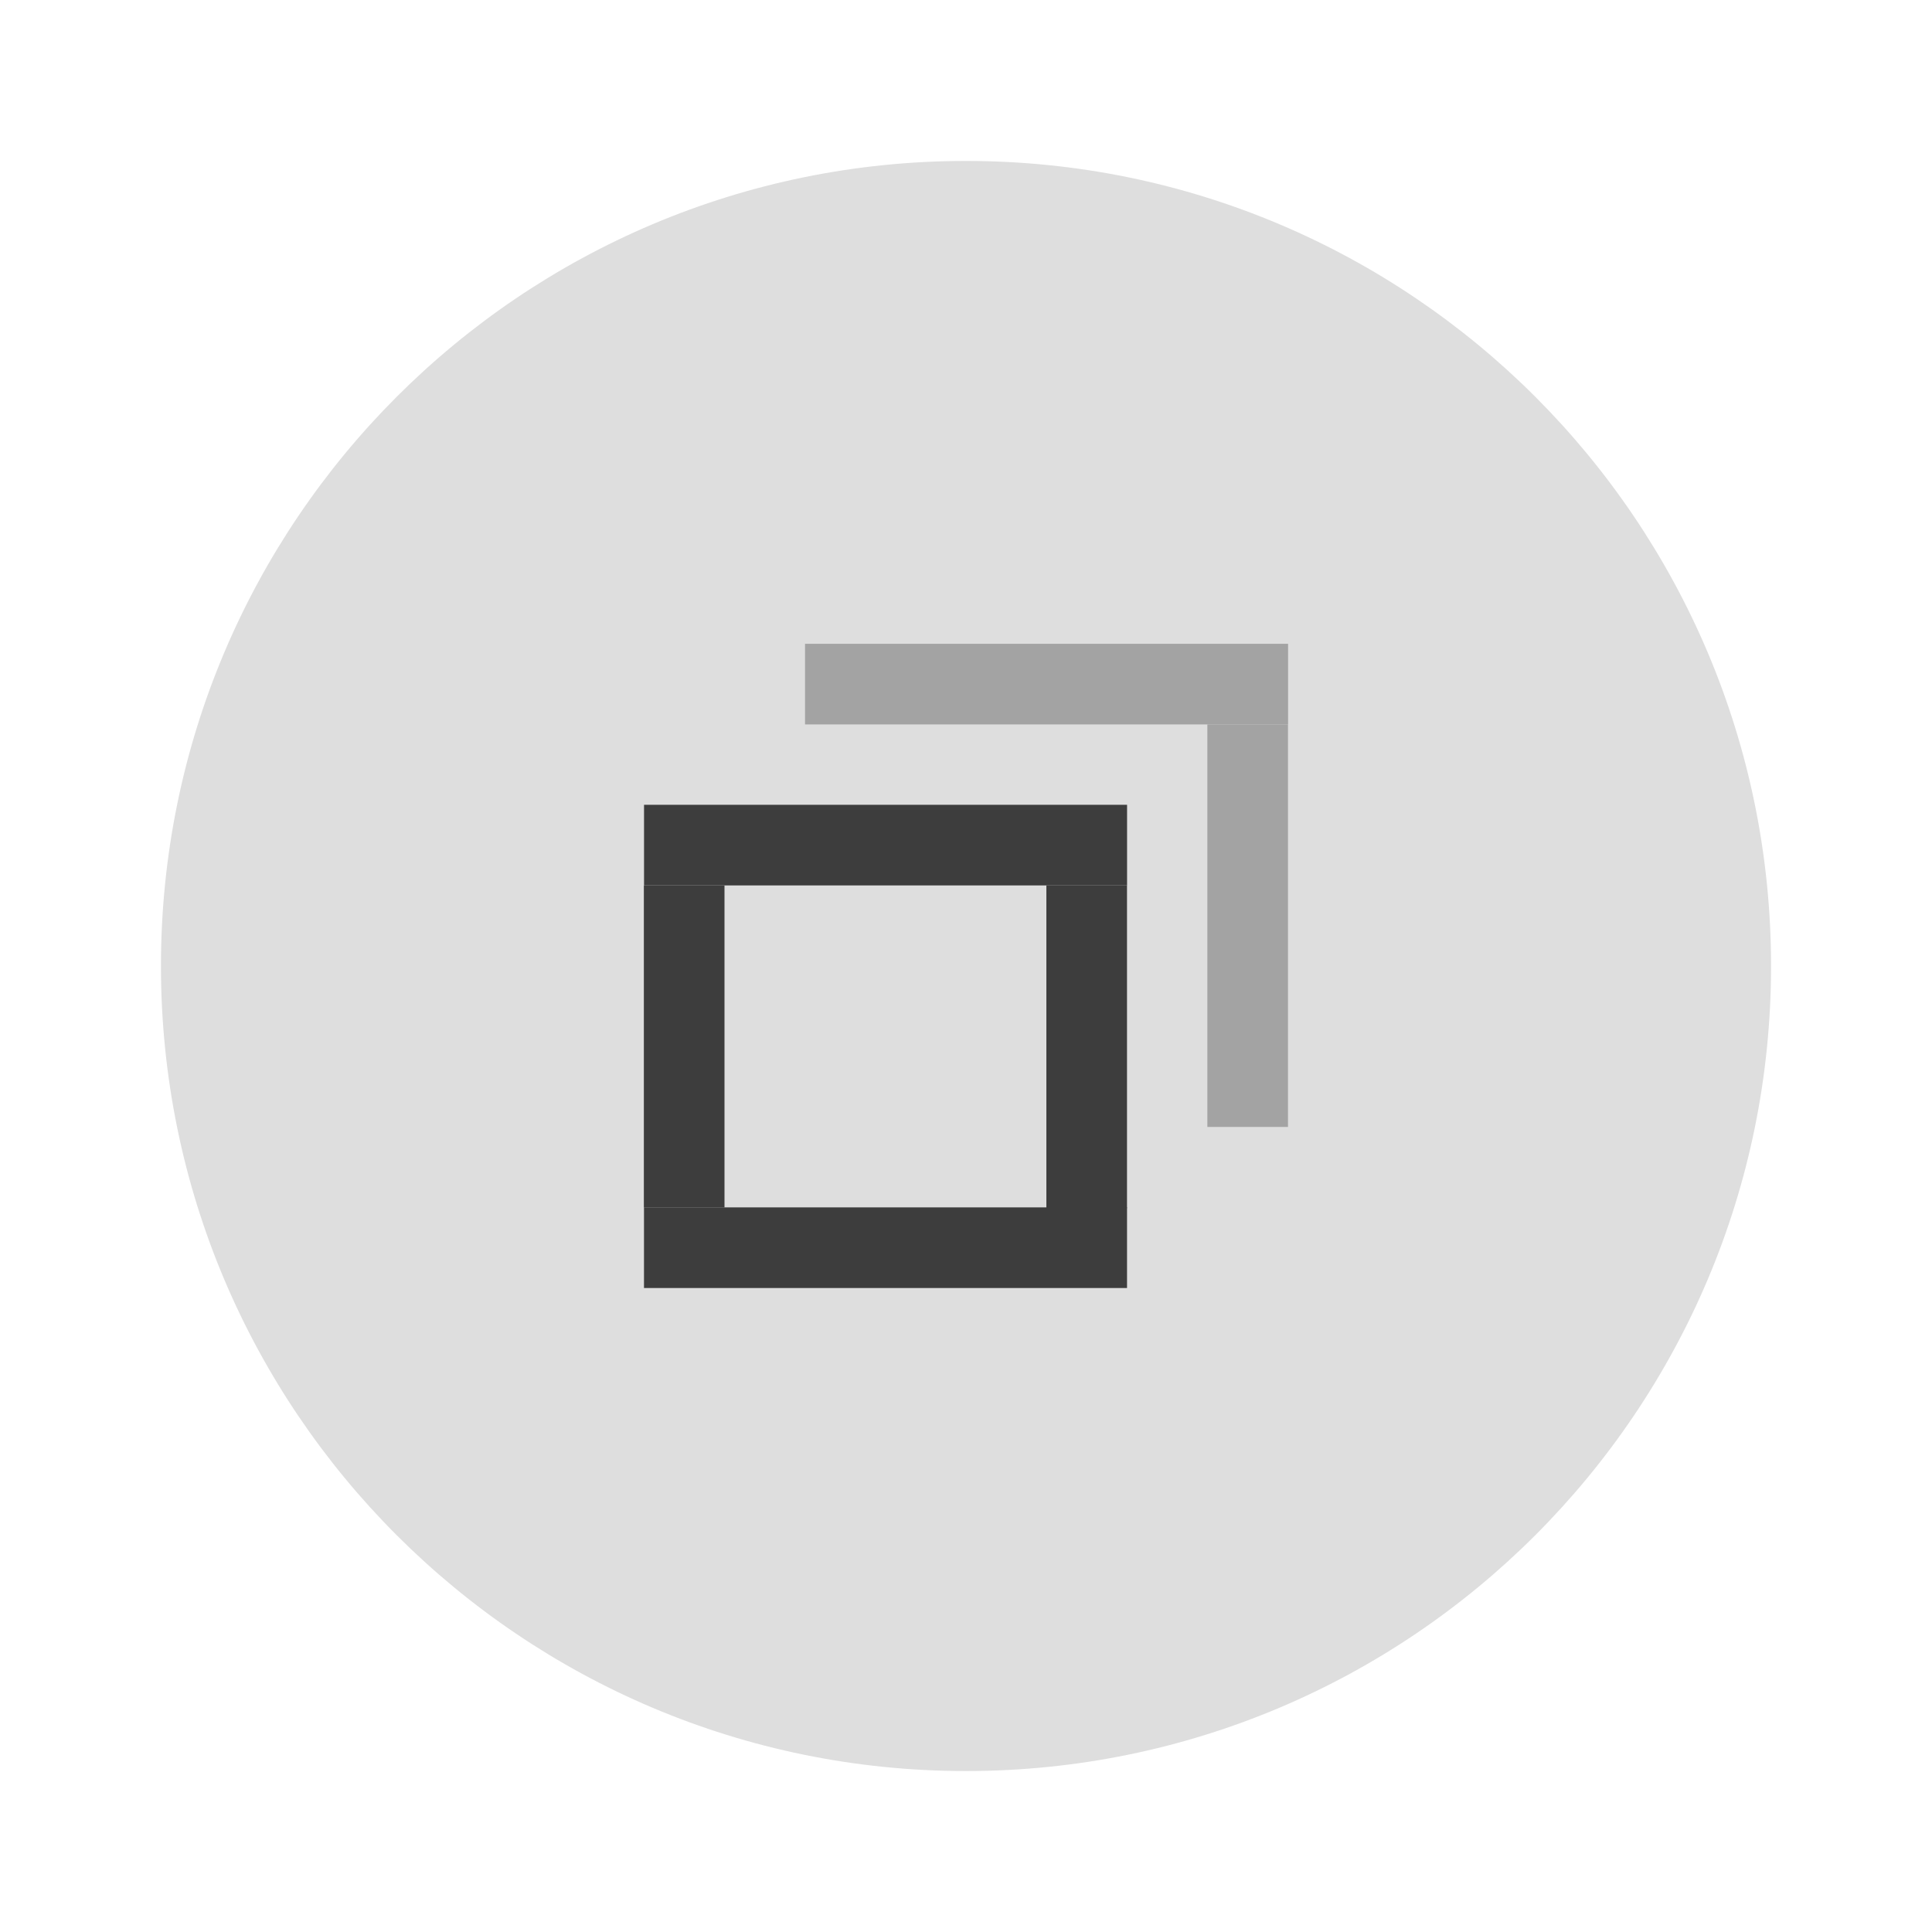
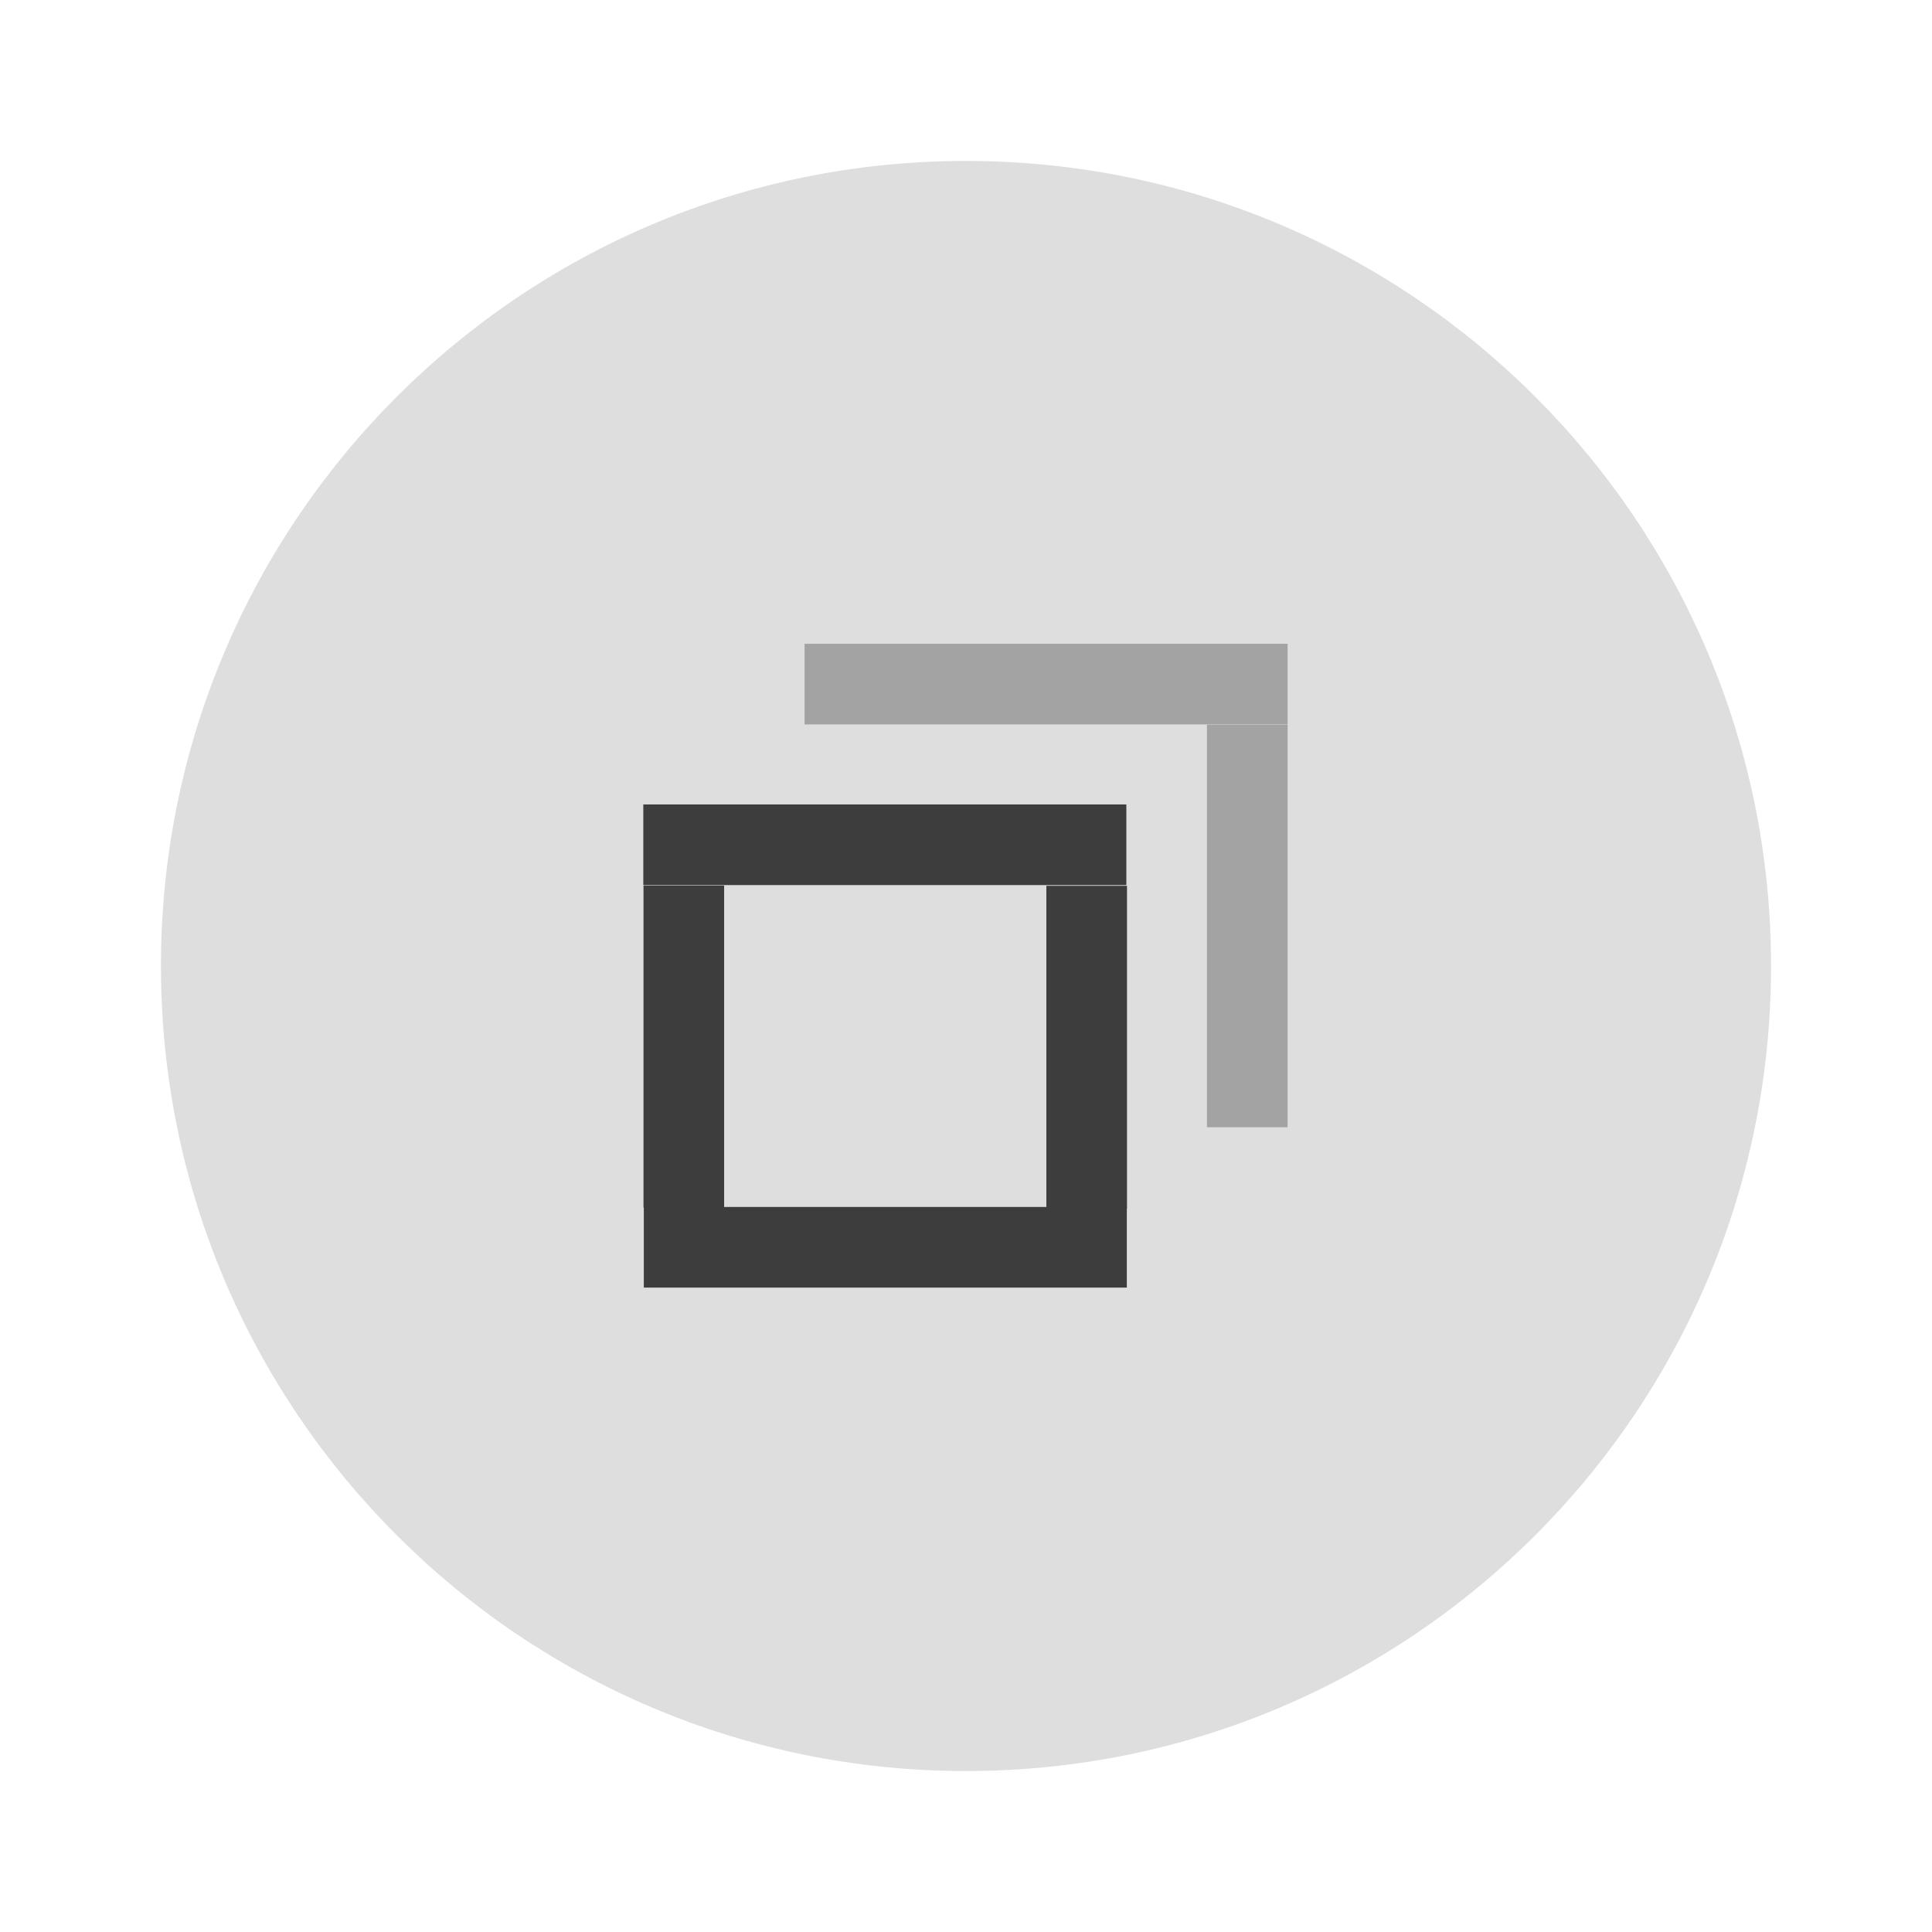
- <svg xmlns="http://www.w3.org/2000/svg" width="24" height="24" version="1.1" viewBox="0 0 6.35 6.35" id="svg5275">
-   <defs id="defs5279" />
-   <g transform="translate(0,-290.915)" id="g5273">
-     <circle cx="3.175" cy="294.09" r="2.646" id="circle5255" style="fill:#DEDEDE;stroke-width:0.661" />
-     <g id="g303">
-       <rect transform="matrix(0,-1.000005,0.6000026,0,-123.0979,88.36736)" x="-206.78" y="208.69" width="0.265" height="2.646" id="rect5257" style="fill:#3D3D3D;stroke-width:0.197" />
-       <g transform="matrix(-0.7071238,-0.2834184,0.7071238,-0.2834184,-203.0808,378.5276)" id="g5263">
-         <rect transform="rotate(-45)" x="-206.78" y="208.68" width="0.265" height="2.646" id="rect5261" style="fill:#3D3D3D;stroke-width:0.197" />
-       </g>
-       <g transform="matrix(-0.70711,-0.2828466,0.70711,-0.2828466,-204.3997,378.3609)" id="g5267">
-         <rect transform="rotate(-45)" x="-206.78" y="208.69" width="0.265" height="2.646" id="rect5265" style="fill:#3D3D3D;stroke-width:0.197" />
-       </g>
-       <g transform="matrix(0.4242694,-0.70711,0.4242694,0.70711,-123.0892,87.03823)" id="g5271">
-         <rect transform="rotate(-45)" x="-206.786" y="208.674" width="0.265" height="2.646" id="rect5269" style="fill:#3D3D3D;stroke-width:0.197" />
-       </g>
-       <g id="right-edge" transform="matrix(1,0,0,0.9953186,-3.8027428e-6,2.695939)">
-         <g transform="matrix(-0.70711,-0.3552207,0.70711,-0.3552207,-202.5476,398.1281)" id="g5263-3">
-           <rect transform="rotate(-45)" x="-206.78" y="208.68" width="0.265" height="2.646" id="rect5261-6" style="fill:#a3a3a3;stroke-width:0.197" />
-         </g>
-       </g>
-       <g transform="matrix(0.4242694,-0.70711,0.4242694,0.70711,-122.56,86.50906)" id="top-edge">
-         <rect transform="rotate(-45)" x="-206.786" y="208.674" width="0.265" height="2.646" id="rect5269-5" style="fill:#a3a3a3;stroke-width:0.197" />
-       </g>
-     </g>
+ <svg xmlns="http://www.w3.org/2000/svg" width="24" height="24" viewBox="0 0 6.35 6.35">
+   <g transform="translate(0 -290.915)">
+     <circle cx="3.175" cy="294.09" r="2.646" style="fill:#dedede;stroke-width:.661" />
+     <path transform="matrix(0 -1 .6 0 -123.098 88.367)" style="fill:#3d3d3d;stroke-width:.197" d="M-206.78 208.69h.265v2.646h-.265z" />
+     <path transform="matrix(-1.00002 0 0 -.40081 -203.08 378.528)" style="fill:#3d3d3d;stroke-width:.197" d="M-206.78 208.68h.265v2.646h-.265z" />
+     <path transform="matrix(-1 0 0 -.4 -204.4 378.36)" style="fill:#3d3d3d;stroke-width:.197" d="M-206.78 208.69h.265v2.646h-.265z" />
+     <path transform="matrix(0 -1 .6 0 -123.09 87.038)" style="fill:#3d3d3d;stroke-width:.197" d="M-206.786 208.674h.265v2.646h-.265z" />
+     <path transform="matrix(-1 0 0 -.5 -202.548 398.96)" style="fill:#a3a3a3;stroke-width:.197" d="M-206.78 208.68h.265v2.646h-.265z" />
+     <path transform="matrix(0 -1 .6 0 -122.56 86.51)" style="fill:#a3a3a3;stroke-width:.197" d="M-206.786 208.674h.265v2.646h-.265z" />
  </g>
</svg>
